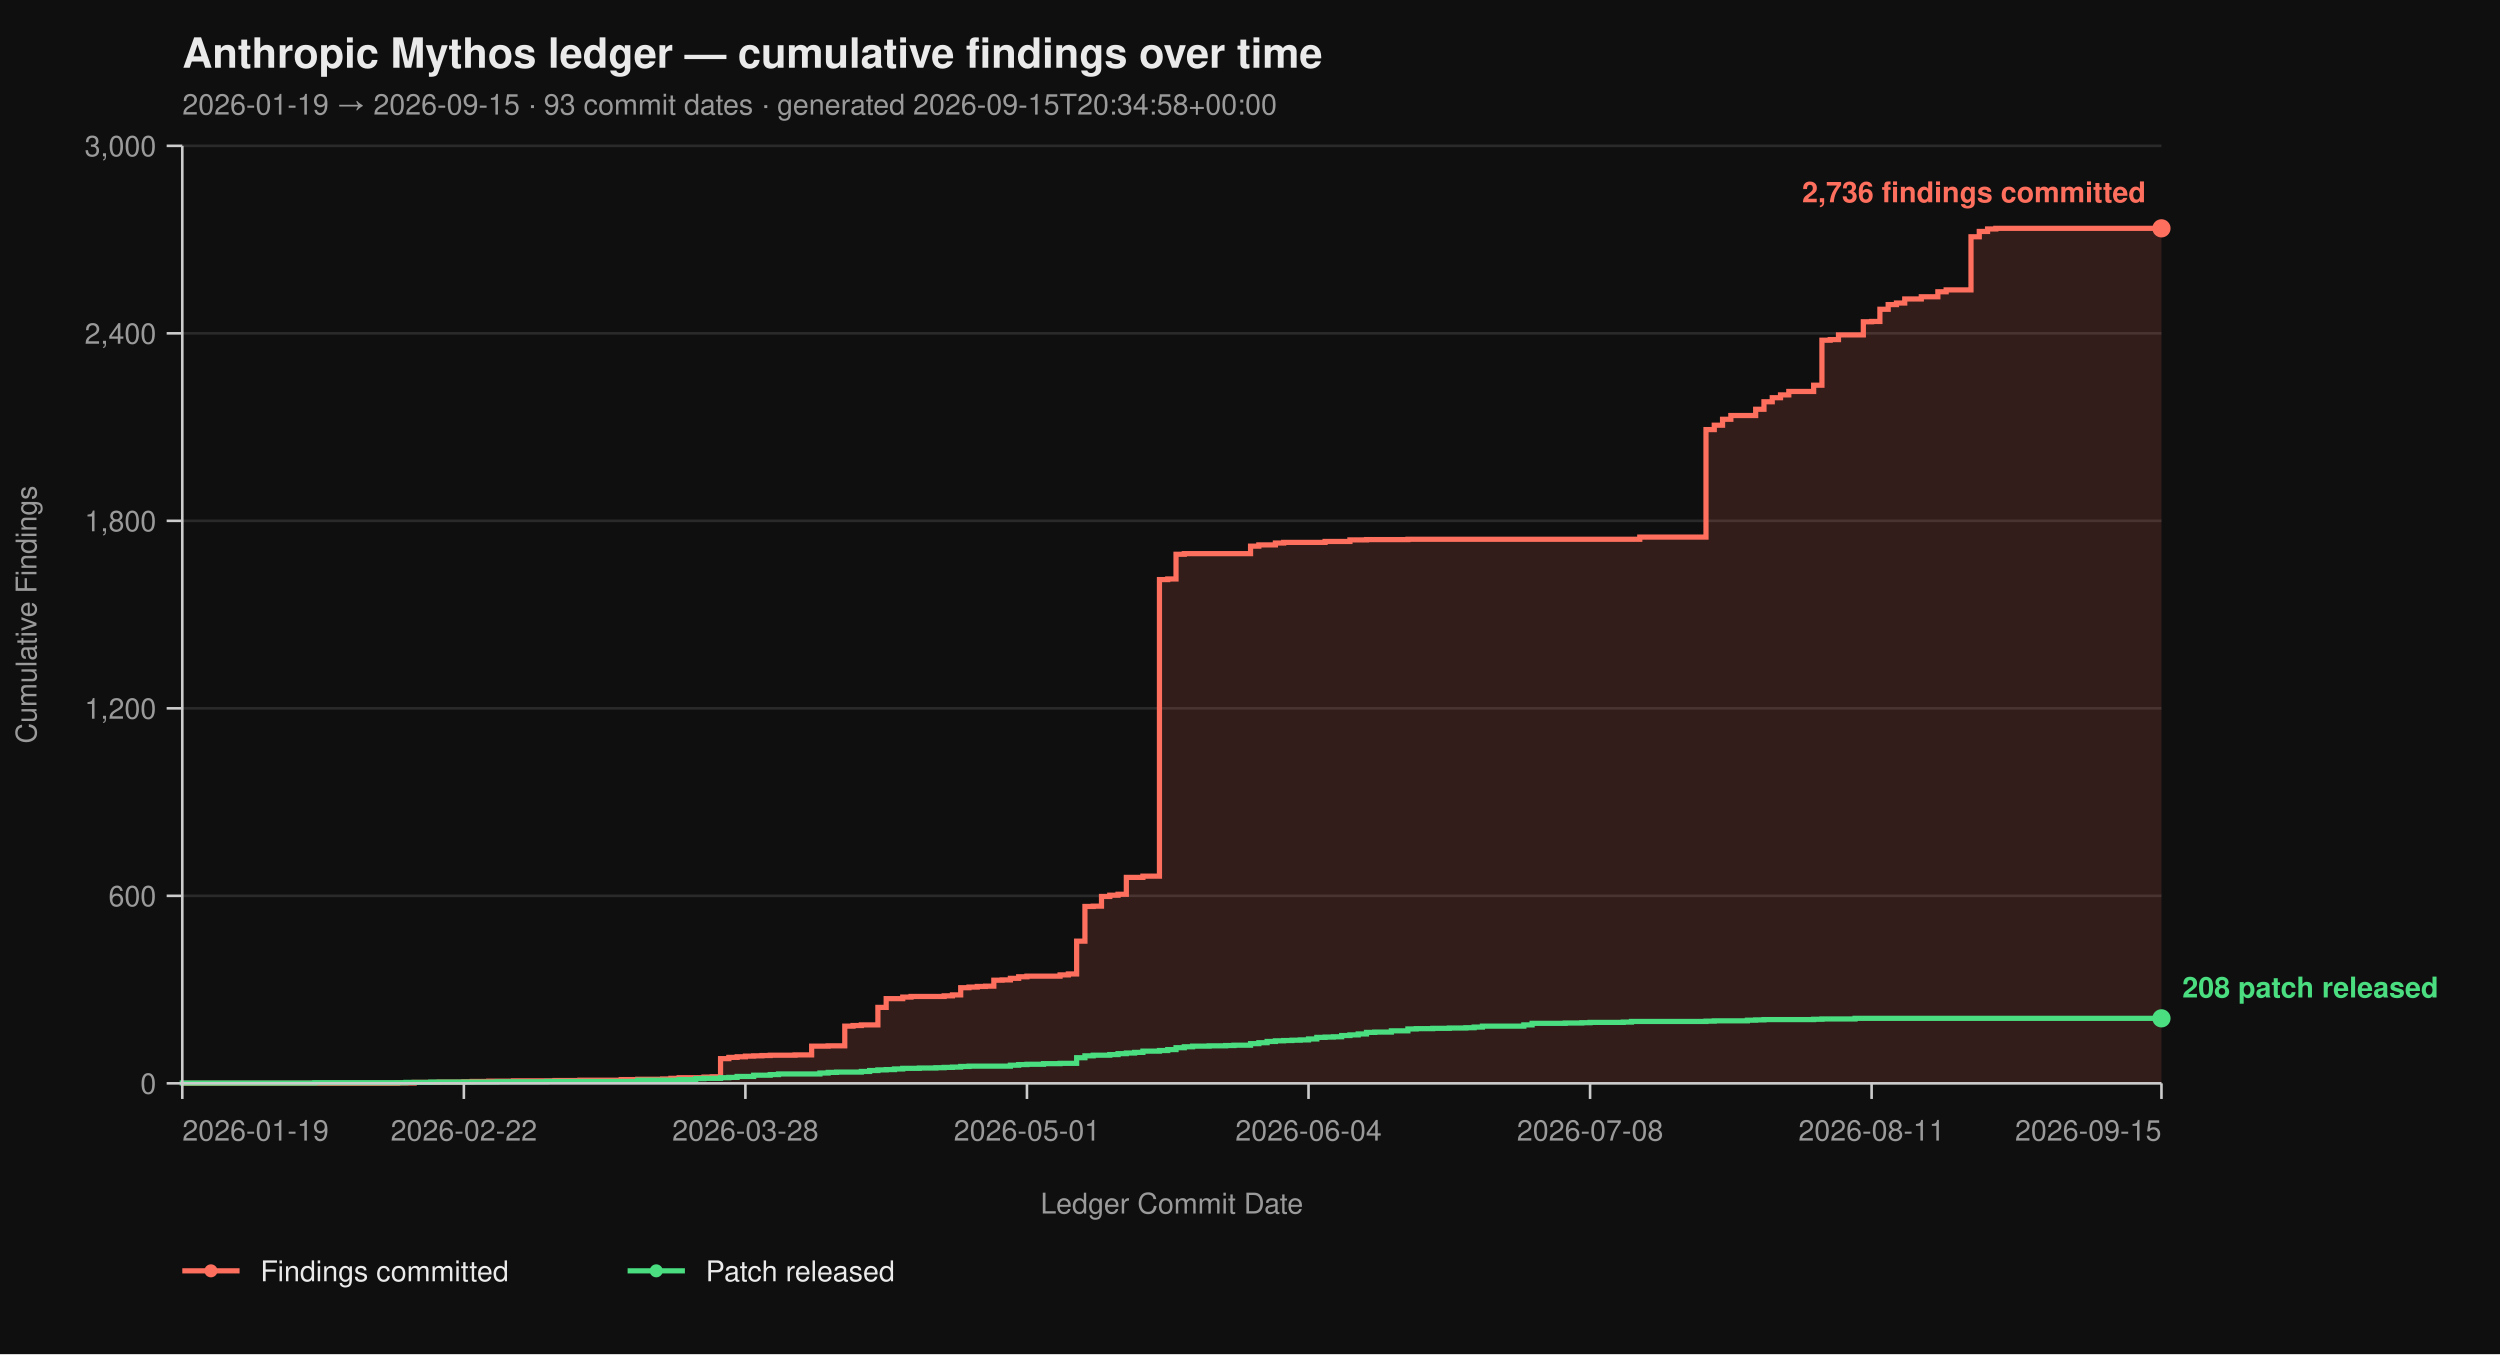
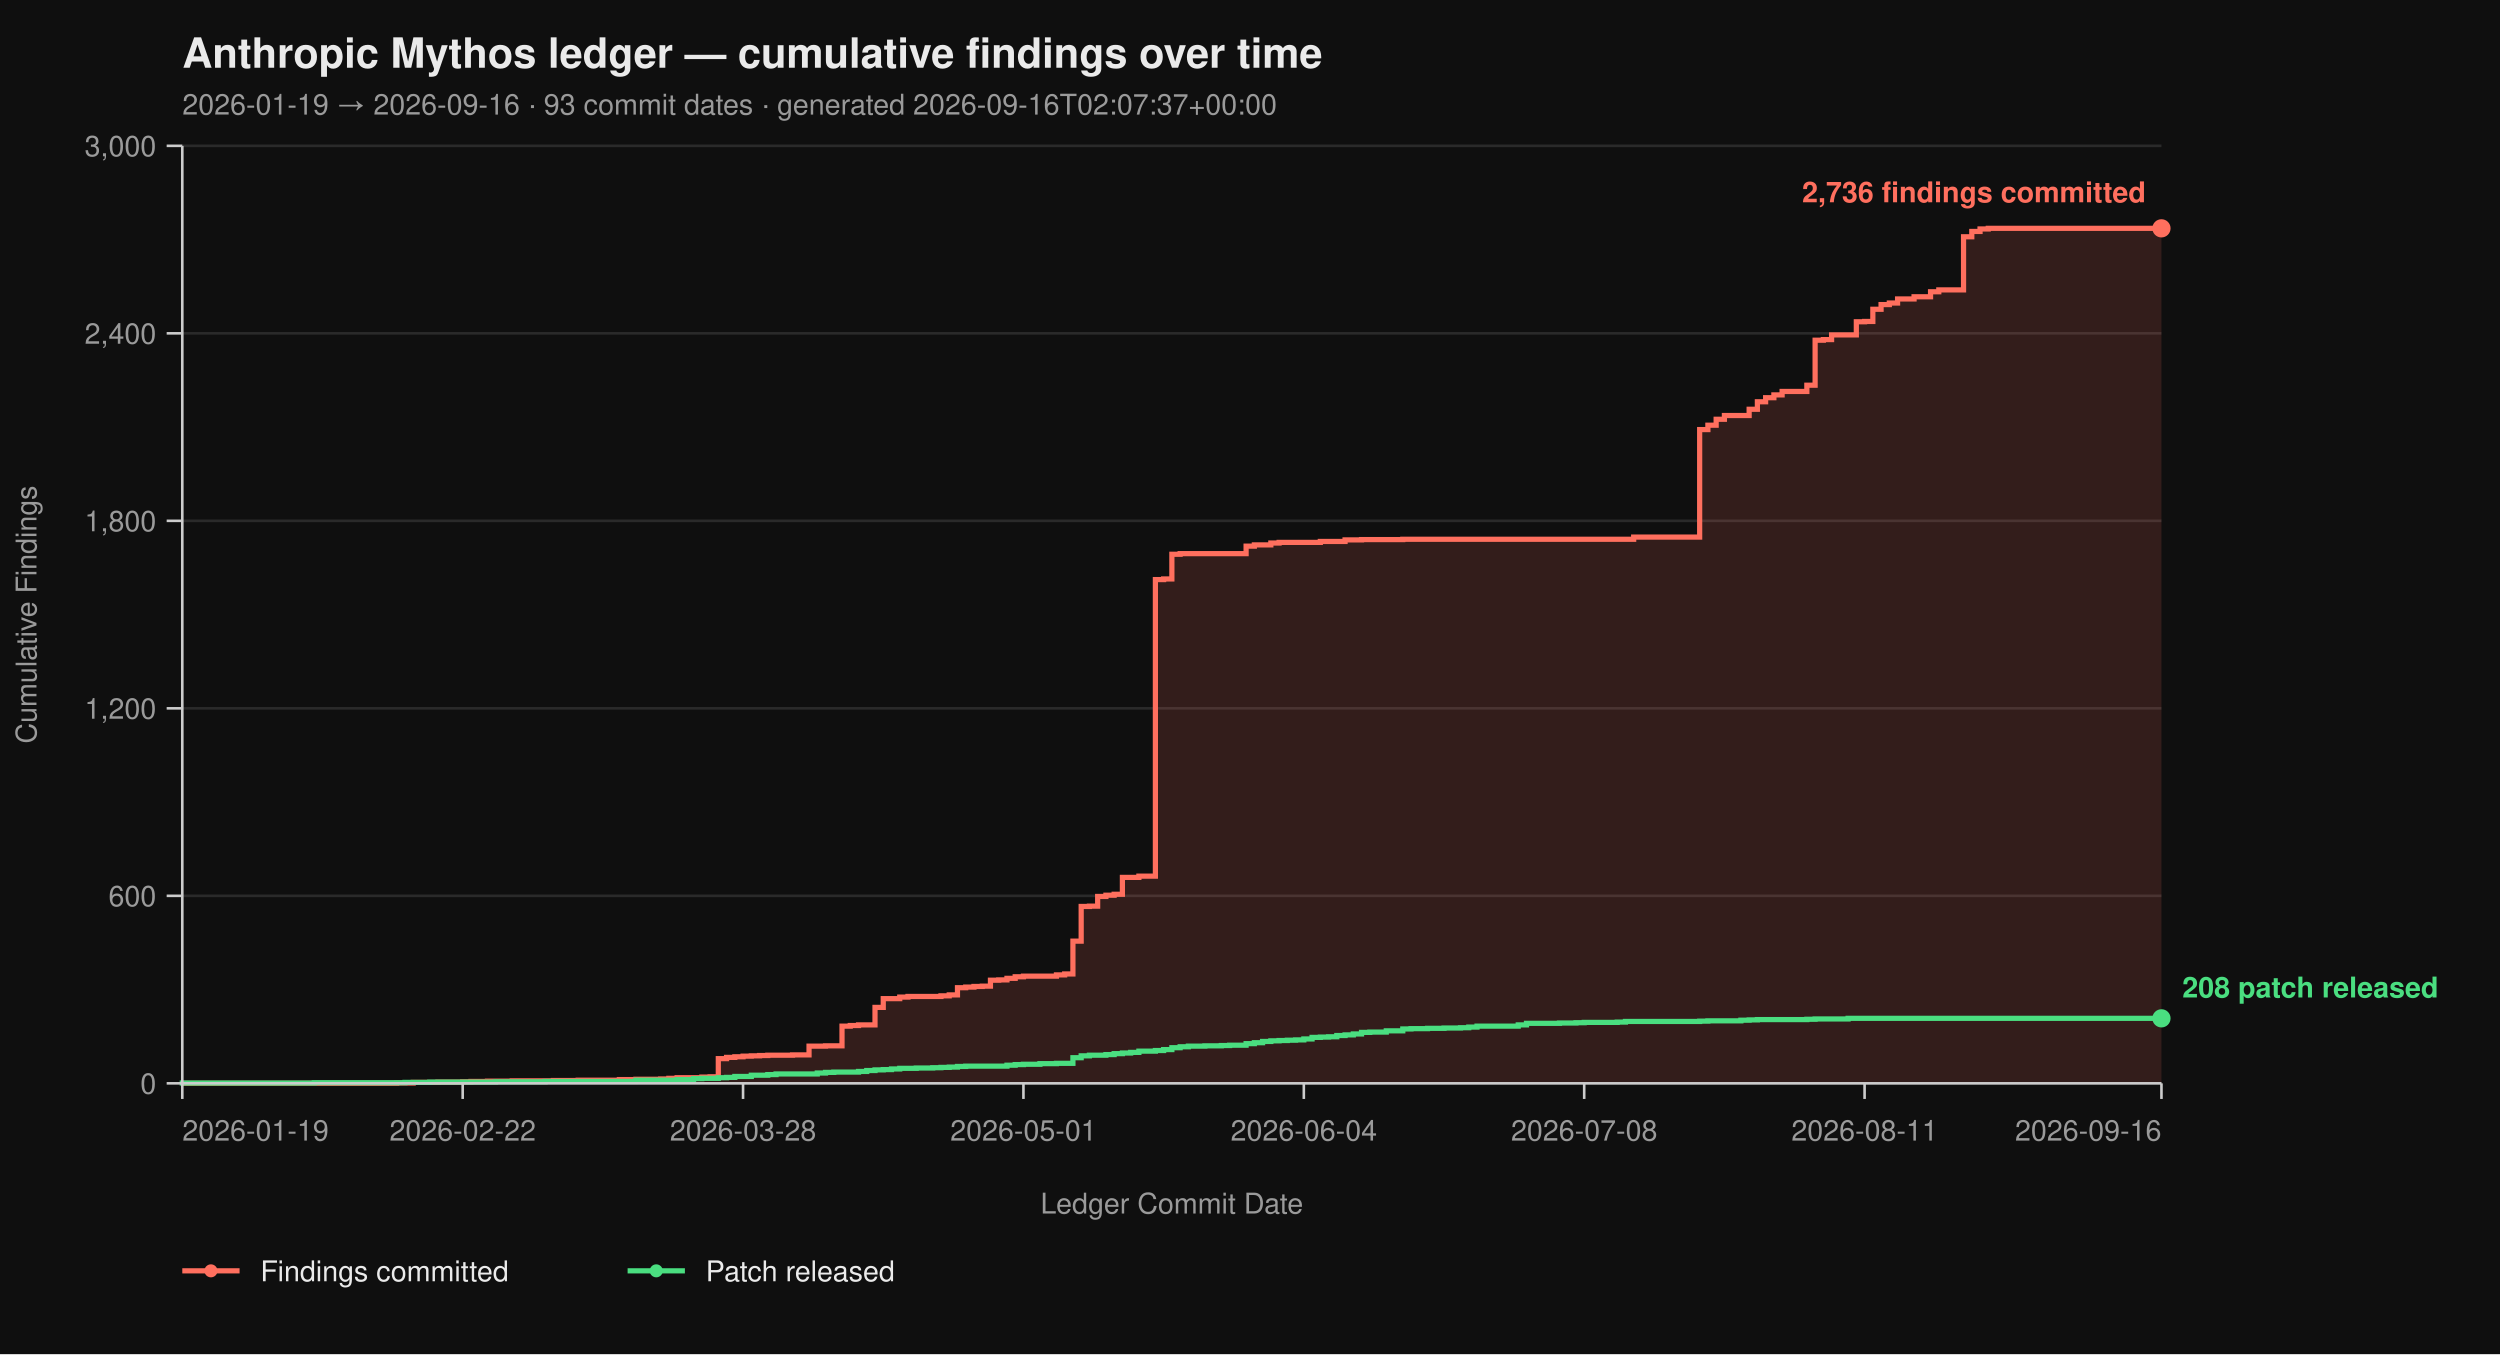
<svg xmlns="http://www.w3.org/2000/svg" viewBox="0 0 960 520" width="960" height="520" font-family="-apple-system, BlinkMacSystemFont, 'Segoe UI', Helvetica, Arial, sans-serif">
  <rect width="100%" height="100%" fill="#0f0f0f" />
  <text x="70" y="26" fill="#eaeaea" font-size="16" font-weight="700">Anthropic Mythos ledger — cumulative findings over time</text>
-   <text x="70" y="44" fill="#9a9a9a" font-size="11">2026-01-19 → 2026-09-15  ·  93 commit dates  ·  generated 2026-09-15T20:34:58+00:00</text>
+   <text x="70" y="44" fill="#9a9a9a" font-size="11">2026-01-19 → 2026-09-16  ·  93 commit dates  ·  generated 2026-09-16T02:07:37+00:00</text>
  <line x1="70" y1="416.00" x2="830" y2="416.00" stroke="#2a2a2a" stroke-width="1" />
  <line x1="70" y1="344.00" x2="830" y2="344.00" stroke="#2a2a2a" stroke-width="1" />
  <line x1="70" y1="272.00" x2="830" y2="272.00" stroke="#2a2a2a" stroke-width="1" />
  <line x1="70" y1="200.00" x2="830" y2="200.00" stroke="#2a2a2a" stroke-width="1" />
  <line x1="70" y1="128.00" x2="830" y2="128.00" stroke="#2a2a2a" stroke-width="1" />
  <line x1="70" y1="56.00" x2="830" y2="56.00" stroke="#2a2a2a" stroke-width="1" />
-   <path d="M 70.00 416.00 L 152.68 416.00 L 152.68 415.88 L 159.04 415.88 L 159.04 415.64 L 168.58 415.64 L 168.58 415.52 L 178.12 415.52 L 178.12 415.40 L 181.30 415.40 L 181.30 415.28 L 187.66 415.28 L 187.66 415.16 L 197.20 415.16 L 197.20 415.04 L 213.10 415.04 L 213.10 414.92 L 222.64 414.92 L 222.64 414.80 L 238.54 414.80 L 238.54 414.56 L 244.90 414.56 L 244.90 414.44 L 254.44 414.44 L 254.44 414.32 L 257.62 414.32 L 257.62 414.08 L 260.79 414.08 L 260.79 413.84 L 270.33 413.84 L 270.33 413.60 L 273.51 413.60 L 273.51 413.48 L 276.69 413.48 L 276.69 406.52 L 279.87 406.52 L 279.87 406.04 L 283.05 406.04 L 283.05 405.80 L 286.23 405.80 L 286.23 405.56 L 289.41 405.56 L 289.41 405.44 L 292.59 405.44 L 292.59 405.32 L 295.77 405.32 L 295.77 405.20 L 305.31 405.20 L 305.31 405.08 L 311.67 405.08 L 311.67 401.72 L 318.03 401.72 L 318.03 401.60 L 324.39 401.60 L 324.39 394.04 L 327.57 394.04 L 327.57 393.80 L 330.75 393.80 L 330.75 393.56 L 337.11 393.56 L 337.11 386.84 L 340.29 386.84 L 340.29 383.48 L 346.65 383.48 L 346.65 382.88 L 349.83 382.88 L 349.83 382.64 L 362.55 382.64 L 362.55 382.40 L 365.73 382.40 L 365.73 382.04 L 368.91 382.04 L 368.91 379.28 L 372.09 379.28 L 372.09 379.04 L 375.27 379.04 L 375.27 378.80 L 378.45 378.80 L 378.45 378.68 L 381.63 378.68 L 381.63 376.40 L 384.81 376.40 L 384.81 376.28 L 387.99 376.28 L 387.99 375.68 L 391.17 375.68 L 391.17 375.08 L 394.35 375.08 L 394.35 374.84 L 407.07 374.84 L 407.07 374.36 L 410.25 374.36 L 410.25 374.00 L 413.43 374.00 L 413.43 361.40 L 416.61 361.40 L 416.61 348.08 L 419.79 348.08 L 419.79 347.96 L 422.97 347.96 L 422.97 344.24 L 426.15 344.24 L 426.15 343.76 L 429.33 343.76 L 429.33 343.40 L 432.51 343.40 L 432.51 336.92 L 438.87 336.92 L 438.87 336.44 L 445.23 336.44 L 445.23 222.56 L 448.41 222.56 L 448.41 222.32 L 451.59 222.32 L 451.59 212.84 L 454.77 212.84 L 454.77 212.60 L 480.21 212.60 L 480.21 209.72 L 483.39 209.72 L 483.39 209.24 L 489.75 209.24 L 489.75 208.52 L 492.93 208.52 L 492.93 208.28 L 508.83 208.28 L 508.83 207.92 L 518.37 207.92 L 518.37 207.32 L 524.73 207.32 L 524.73 207.20 L 540.63 207.20 L 540.63 207.08 L 629.67 207.08 L 629.67 206.24 L 655.10 206.24 L 655.10 164.96 L 658.28 164.96 L 658.28 163.28 L 661.46 163.28 L 661.46 161.00 L 664.64 161.00 L 664.64 159.56 L 674.18 159.56 L 674.18 157.16 L 677.36 157.16 L 677.36 154.28 L 680.54 154.28 L 680.54 152.72 L 683.72 152.72 L 683.72 151.64 L 686.90 151.64 L 686.90 150.32 L 696.44 150.32 L 696.44 147.92 L 699.62 147.92 L 699.62 130.64 L 702.80 130.64 L 702.80 130.40 L 705.98 130.40 L 705.98 128.60 L 715.52 128.60 L 715.52 123.56 L 718.70 123.56 L 718.70 123.44 L 721.88 123.44 L 721.88 118.76 L 725.06 118.76 L 725.06 116.96 L 728.24 116.96 L 728.24 116.36 L 731.42 116.36 L 731.42 114.80 L 737.78 114.80 L 737.78 113.96 L 744.14 113.96 L 744.14 112.04 L 747.32 112.04 L 747.32 111.32 L 756.86 111.32 L 756.86 90.92 L 760.04 90.92 L 760.04 88.88 L 763.22 88.88 L 763.22 87.92 L 766.40 87.92 L 766.40 87.68 L 830.00 87.68 L 830.00 416.00 Z" fill="#ff6f5e26" stroke="none" />
-   <path d="M 70.00 416.00 L 152.68 416.00 L 152.68 415.88 L 159.04 415.88 L 159.04 415.64 L 168.58 415.64 L 168.58 415.52 L 178.12 415.52 L 178.12 415.40 L 181.30 415.40 L 181.30 415.28 L 187.66 415.28 L 187.66 415.16 L 197.20 415.16 L 197.20 415.04 L 213.10 415.04 L 213.10 414.92 L 222.64 414.92 L 222.64 414.80 L 238.54 414.80 L 238.54 414.56 L 244.90 414.56 L 244.90 414.44 L 254.44 414.44 L 254.44 414.32 L 257.62 414.32 L 257.62 414.08 L 260.79 414.08 L 260.79 413.84 L 270.33 413.84 L 270.33 413.60 L 273.51 413.60 L 273.51 413.48 L 276.69 413.48 L 276.69 406.52 L 279.87 406.52 L 279.87 406.04 L 283.05 406.04 L 283.05 405.80 L 286.23 405.80 L 286.23 405.56 L 289.41 405.56 L 289.41 405.44 L 292.59 405.44 L 292.59 405.32 L 295.77 405.32 L 295.77 405.20 L 305.31 405.20 L 305.31 405.08 L 311.67 405.08 L 311.67 401.72 L 318.03 401.72 L 318.03 401.60 L 324.39 401.60 L 324.39 394.04 L 327.57 394.04 L 327.57 393.80 L 330.75 393.80 L 330.75 393.56 L 337.11 393.56 L 337.11 386.84 L 340.29 386.84 L 340.29 383.48 L 346.65 383.48 L 346.65 382.88 L 349.83 382.88 L 349.83 382.64 L 362.55 382.64 L 362.55 382.40 L 365.73 382.40 L 365.73 382.04 L 368.91 382.04 L 368.91 379.28 L 372.09 379.28 L 372.09 379.04 L 375.27 379.04 L 375.27 378.80 L 378.45 378.80 L 378.45 378.68 L 381.63 378.68 L 381.63 376.40 L 384.81 376.40 L 384.81 376.28 L 387.99 376.28 L 387.99 375.68 L 391.17 375.68 L 391.17 375.08 L 394.35 375.08 L 394.35 374.84 L 407.07 374.84 L 407.07 374.36 L 410.25 374.36 L 410.25 374.00 L 413.43 374.00 L 413.43 361.40 L 416.61 361.40 L 416.61 348.08 L 419.79 348.08 L 419.79 347.96 L 422.97 347.96 L 422.97 344.24 L 426.15 344.24 L 426.15 343.76 L 429.33 343.76 L 429.33 343.40 L 432.51 343.40 L 432.51 336.92 L 438.87 336.92 L 438.87 336.44 L 445.23 336.44 L 445.23 222.56 L 448.41 222.56 L 448.41 222.32 L 451.59 222.32 L 451.59 212.84 L 454.77 212.84 L 454.77 212.60 L 480.21 212.60 L 480.21 209.72 L 483.39 209.72 L 483.39 209.24 L 489.75 209.24 L 489.75 208.52 L 492.93 208.52 L 492.93 208.28 L 508.83 208.28 L 508.83 207.92 L 518.37 207.92 L 518.37 207.32 L 524.73 207.32 L 524.73 207.20 L 540.63 207.20 L 540.63 207.08 L 629.67 207.08 L 629.67 206.24 L 655.10 206.24 L 655.10 164.96 L 658.28 164.96 L 658.28 163.28 L 661.46 163.28 L 661.46 161.00 L 664.64 161.00 L 664.64 159.56 L 674.18 159.56 L 674.18 157.16 L 677.36 157.16 L 677.36 154.28 L 680.54 154.28 L 680.54 152.72 L 683.72 152.72 L 683.72 151.64 L 686.90 151.64 L 686.90 150.32 L 696.44 150.32 L 696.44 147.92 L 699.62 147.92 L 699.62 130.64 L 702.80 130.64 L 702.80 130.40 L 705.98 130.40 L 705.98 128.60 L 715.52 128.60 L 715.52 123.56 L 718.70 123.56 L 718.70 123.44 L 721.88 123.44 L 721.88 118.76 L 725.06 118.76 L 725.06 116.96 L 728.24 116.96 L 728.24 116.36 L 731.42 116.36 L 731.42 114.80 L 737.78 114.80 L 737.78 113.96 L 744.14 113.96 L 744.14 112.04 L 747.32 112.04 L 747.32 111.32 L 756.86 111.32 L 756.86 90.92 L 760.04 90.92 L 760.04 88.88 L 763.22 88.88 L 763.22 87.92 L 766.40 87.92 L 766.40 87.68 L 830.00 87.68" fill="none" stroke="#ff6f5e" stroke-width="2" stroke-linejoin="miter" stroke-linecap="butt" />
-   <path d="M 70.00 416.00 L 70.00 416.00 L 70.00 415.88 L 120.88 415.88 L 120.88 415.76 L 155.86 415.76 L 155.86 415.64 L 165.40 415.64 L 165.40 415.52 L 190.84 415.52 L 190.84 415.40 L 209.92 415.40 L 209.92 415.28 L 244.90 415.28 L 244.90 414.80 L 260.79 414.80 L 260.79 414.56 L 267.15 414.56 L 267.15 414.20 L 270.33 414.20 L 270.33 414.08 L 276.69 414.08 L 276.69 413.84 L 279.87 413.84 L 279.87 413.72 L 283.05 413.72 L 283.05 413.36 L 289.41 413.36 L 289.41 412.88 L 295.77 412.88 L 295.77 412.64 L 298.95 412.64 L 298.95 412.40 L 314.85 412.40 L 314.85 412.04 L 318.03 412.04 L 318.03 411.80 L 321.21 411.80 L 321.21 411.68 L 330.75 411.68 L 330.75 411.44 L 333.93 411.44 L 333.93 411.08 L 337.11 411.08 L 337.11 410.84 L 340.29 410.84 L 340.29 410.72 L 343.47 410.72 L 343.47 410.48 L 346.65 410.48 L 346.65 410.24 L 353.01 410.24 L 353.01 410.12 L 359.37 410.12 L 359.37 410.00 L 362.55 410.00 L 362.55 409.88 L 365.73 409.88 L 365.73 409.76 L 368.91 409.76 L 368.91 409.52 L 372.09 409.52 L 372.09 409.40 L 387.99 409.40 L 387.99 409.04 L 391.17 409.04 L 391.17 408.80 L 394.35 408.80 L 394.35 408.68 L 400.71 408.68 L 400.71 408.44 L 407.07 408.44 L 407.07 408.32 L 413.43 408.32 L 413.43 406.16 L 416.61 406.16 L 416.61 405.44 L 419.79 405.44 L 419.79 405.20 L 426.15 405.20 L 426.15 404.96 L 429.33 404.96 L 429.33 404.60 L 432.51 404.60 L 432.51 404.36 L 435.69 404.36 L 435.69 404.12 L 438.87 404.12 L 438.87 403.64 L 445.23 403.64 L 445.23 403.40 L 448.41 403.40 L 448.41 403.04 L 451.59 403.04 L 451.59 402.32 L 454.77 402.32 L 454.77 401.96 L 457.95 401.96 L 457.95 401.72 L 464.31 401.72 L 464.31 401.60 L 470.67 401.60 L 470.67 401.48 L 473.85 401.48 L 473.85 401.36 L 480.21 401.36 L 480.21 400.76 L 483.39 400.76 L 483.39 400.40 L 486.57 400.40 L 486.57 399.92 L 489.75 399.92 L 489.75 399.68 L 492.93 399.68 L 492.93 399.56 L 496.11 399.56 L 496.11 399.44 L 499.29 399.44 L 499.29 399.32 L 502.47 399.32 L 502.47 398.96 L 505.65 398.96 L 505.65 398.36 L 508.83 398.36 L 508.83 398.24 L 512.01 398.24 L 512.01 398.12 L 515.19 398.12 L 515.19 397.64 L 518.37 397.64 L 518.37 397.40 L 521.55 397.40 L 521.55 397.04 L 524.73 397.04 L 524.73 396.44 L 527.91 396.44 L 527.91 396.32 L 534.27 396.32 L 534.27 395.84 L 540.63 395.84 L 540.63 395.12 L 543.81 395.12 L 543.81 395.00 L 550.17 395.00 L 550.17 394.88 L 556.53 394.88 L 556.53 394.76 L 562.89 394.76 L 562.89 394.64 L 566.07 394.64 L 566.07 394.40 L 569.25 394.40 L 569.25 394.04 L 585.15 394.04 L 585.15 393.56 L 588.33 393.56 L 588.33 392.96 L 601.05 392.96 L 601.05 392.84 L 607.41 392.84 L 607.41 392.72 L 610.59 392.72 L 610.59 392.60 L 623.31 392.60 L 623.31 392.48 L 626.49 392.48 L 626.49 392.24 L 655.10 392.24 L 655.10 392.12 L 658.28 392.12 L 658.28 392.00 L 671.00 392.00 L 671.00 391.76 L 674.18 391.76 L 674.18 391.64 L 677.36 391.64 L 677.36 391.52 L 696.44 391.52 L 696.44 391.40 L 699.62 391.40 L 699.62 391.28 L 712.34 391.28 L 712.34 391.04 L 830.00 391.04" fill="none" stroke="#4ade80" stroke-width="2" stroke-linejoin="miter" stroke-linecap="butt" />
+   <path d="M 70.00 416.00 L 152.33 416.00 L 152.33 415.88 L 158.67 415.88 L 158.67 415.64 L 168.17 415.64 L 168.17 415.52 L 177.67 415.52 L 177.67 415.40 L 180.83 415.40 L 180.83 415.28 L 187.17 415.28 L 187.17 415.16 L 196.67 415.16 L 196.67 415.04 L 212.50 415.04 L 212.50 414.92 L 222.00 414.92 L 222.00 414.80 L 237.83 414.80 L 237.83 414.56 L 244.17 414.56 L 244.17 414.44 L 253.67 414.44 L 253.67 414.32 L 256.83 414.32 L 256.83 414.08 L 260.00 414.08 L 260.00 413.84 L 269.50 413.84 L 269.50 413.60 L 272.67 413.60 L 272.67 413.48 L 275.83 413.48 L 275.83 406.52 L 279.00 406.52 L 279.00 406.04 L 282.17 406.04 L 282.17 405.80 L 285.33 405.80 L 285.33 405.56 L 288.50 405.56 L 288.50 405.44 L 291.67 405.44 L 291.67 405.32 L 294.83 405.32 L 294.83 405.20 L 304.33 405.20 L 304.33 405.08 L 310.67 405.08 L 310.67 401.72 L 317.00 401.72 L 317.00 401.60 L 323.33 401.60 L 323.33 394.04 L 326.50 394.04 L 326.50 393.80 L 329.67 393.80 L 329.67 393.56 L 336.00 393.56 L 336.00 386.84 L 339.17 386.84 L 339.17 383.48 L 345.50 383.48 L 345.50 382.88 L 348.67 382.88 L 348.67 382.64 L 361.33 382.64 L 361.33 382.40 L 364.50 382.40 L 364.50 382.04 L 367.67 382.04 L 367.67 379.28 L 370.83 379.28 L 370.83 379.04 L 374.00 379.04 L 374.00 378.80 L 377.17 378.80 L 377.17 378.68 L 380.33 378.68 L 380.33 376.40 L 383.50 376.40 L 383.50 376.28 L 386.67 376.28 L 386.67 375.68 L 389.83 375.68 L 389.83 375.08 L 393.00 375.08 L 393.00 374.84 L 405.67 374.84 L 405.67 374.36 L 408.83 374.36 L 408.83 374.00 L 412.00 374.00 L 412.00 361.40 L 415.17 361.40 L 415.17 348.08 L 418.33 348.08 L 418.33 347.96 L 421.50 347.96 L 421.50 344.24 L 424.67 344.24 L 424.67 343.76 L 427.83 343.76 L 427.83 343.40 L 431.00 343.40 L 431.00 336.92 L 437.33 336.92 L 437.33 336.44 L 443.67 336.44 L 443.67 222.56 L 446.83 222.56 L 446.83 222.32 L 450.00 222.32 L 450.00 212.84 L 453.17 212.84 L 453.17 212.60 L 478.50 212.60 L 478.50 209.72 L 481.67 209.72 L 481.67 209.24 L 488.00 209.24 L 488.00 208.52 L 491.17 208.52 L 491.17 208.28 L 507.00 208.28 L 507.00 207.92 L 516.50 207.92 L 516.50 207.32 L 522.83 207.32 L 522.83 207.20 L 538.67 207.20 L 538.67 207.08 L 627.33 207.08 L 627.33 206.24 L 652.67 206.24 L 652.67 164.96 L 655.83 164.96 L 655.83 163.28 L 659.00 163.28 L 659.00 161.00 L 662.17 161.00 L 662.17 159.56 L 671.67 159.56 L 671.67 157.16 L 674.83 157.16 L 674.83 154.28 L 678.00 154.28 L 678.00 152.72 L 681.17 152.72 L 681.17 151.64 L 684.33 151.64 L 684.33 150.32 L 693.83 150.32 L 693.83 147.92 L 697.00 147.92 L 697.00 130.64 L 700.17 130.64 L 700.17 130.40 L 703.33 130.40 L 703.33 128.60 L 712.83 128.60 L 712.83 123.56 L 716.00 123.56 L 716.00 123.44 L 719.17 123.44 L 719.17 118.76 L 722.33 118.76 L 722.33 116.96 L 725.50 116.96 L 725.50 116.36 L 728.67 116.36 L 728.67 114.80 L 735.00 114.80 L 735.00 113.96 L 741.33 113.96 L 741.33 112.04 L 744.50 112.04 L 744.50 111.32 L 754.00 111.32 L 754.00 90.92 L 757.17 90.92 L 757.17 88.88 L 760.33 88.88 L 760.33 87.92 L 763.50 87.92 L 763.50 87.68 L 830.00 87.68 L 830.00 416.00 Z" fill="#ff6f5e26" stroke="none" />
+   <path d="M 70.00 416.00 L 152.33 416.00 L 152.33 415.88 L 158.67 415.88 L 158.67 415.64 L 168.17 415.64 L 168.17 415.52 L 177.67 415.52 L 177.67 415.40 L 180.83 415.40 L 180.83 415.28 L 187.17 415.28 L 187.17 415.16 L 196.67 415.16 L 196.67 415.04 L 212.50 415.04 L 212.50 414.92 L 222.00 414.92 L 222.00 414.80 L 237.83 414.80 L 237.83 414.56 L 244.17 414.56 L 244.17 414.44 L 253.67 414.44 L 253.67 414.32 L 256.83 414.32 L 256.83 414.08 L 260.00 414.08 L 260.00 413.84 L 269.50 413.84 L 269.50 413.60 L 272.67 413.60 L 272.67 413.48 L 275.83 413.48 L 275.83 406.52 L 279.00 406.52 L 279.00 406.04 L 282.17 406.04 L 282.17 405.80 L 285.33 405.80 L 285.33 405.56 L 288.50 405.56 L 288.50 405.44 L 291.67 405.44 L 291.67 405.32 L 294.83 405.32 L 294.83 405.20 L 304.33 405.20 L 304.33 405.08 L 310.67 405.08 L 310.67 401.72 L 317.00 401.72 L 317.00 401.60 L 323.33 401.60 L 323.33 394.04 L 326.50 394.04 L 326.50 393.80 L 329.67 393.80 L 329.67 393.56 L 336.00 393.56 L 336.00 386.84 L 339.17 386.84 L 339.17 383.48 L 345.50 383.48 L 345.50 382.88 L 348.67 382.88 L 348.67 382.64 L 361.33 382.64 L 361.33 382.40 L 364.50 382.40 L 364.50 382.04 L 367.67 382.04 L 367.67 379.28 L 370.83 379.28 L 370.83 379.04 L 374.00 379.04 L 374.00 378.80 L 377.17 378.80 L 377.17 378.68 L 380.33 378.68 L 380.33 376.40 L 383.50 376.40 L 383.50 376.28 L 386.67 376.28 L 386.67 375.68 L 389.83 375.68 L 389.83 375.08 L 393.00 375.08 L 393.00 374.84 L 405.67 374.84 L 405.67 374.36 L 408.83 374.36 L 408.83 374.00 L 412.00 374.00 L 412.00 361.40 L 415.17 361.40 L 415.17 348.08 L 418.33 348.08 L 418.33 347.96 L 421.50 347.96 L 421.50 344.24 L 424.67 344.24 L 424.67 343.76 L 427.83 343.76 L 427.83 343.40 L 431.00 343.40 L 431.00 336.92 L 437.33 336.92 L 437.33 336.44 L 443.67 336.44 L 443.67 222.56 L 446.83 222.56 L 446.83 222.32 L 450.00 222.32 L 450.00 212.84 L 453.17 212.84 L 453.17 212.60 L 478.50 212.60 L 478.50 209.72 L 481.67 209.72 L 481.67 209.24 L 488.00 209.24 L 488.00 208.52 L 491.17 208.52 L 491.17 208.28 L 507.00 208.28 L 507.00 207.92 L 516.50 207.92 L 516.50 207.32 L 522.83 207.32 L 522.83 207.20 L 538.67 207.20 L 538.67 207.08 L 627.33 207.08 L 627.33 206.24 L 652.67 206.24 L 652.67 164.96 L 655.83 164.96 L 655.83 163.28 L 659.00 163.28 L 659.00 161.00 L 662.17 161.00 L 662.17 159.56 L 671.67 159.56 L 671.67 157.16 L 674.83 157.16 L 674.83 154.28 L 678.00 154.28 L 678.00 152.72 L 681.17 152.72 L 681.17 151.64 L 684.33 151.64 L 684.33 150.32 L 693.83 150.32 L 693.83 147.92 L 697.00 147.92 L 697.00 130.64 L 700.17 130.64 L 700.17 130.40 L 703.33 130.40 L 703.33 128.60 L 712.83 128.60 L 712.83 123.56 L 716.00 123.56 L 716.00 123.44 L 719.17 123.44 L 719.17 118.76 L 722.33 118.76 L 722.33 116.96 L 725.50 116.96 L 725.50 116.36 L 728.67 116.36 L 728.67 114.80 L 735.00 114.80 L 735.00 113.96 L 741.33 113.96 L 741.33 112.04 L 744.50 112.04 L 744.50 111.32 L 754.00 111.32 L 754.00 90.92 L 757.17 90.92 L 757.17 88.88 L 760.33 88.88 L 760.33 87.92 L 763.50 87.92 L 763.50 87.68 L 830.00 87.68" fill="none" stroke="#ff6f5e" stroke-width="2" stroke-linejoin="miter" stroke-linecap="butt" />
+   <path d="M 70.00 416.00 L 70.00 416.00 L 70.00 415.88 L 120.67 415.88 L 120.67 415.76 L 155.50 415.76 L 155.50 415.64 L 165.00 415.64 L 165.00 415.52 L 190.33 415.52 L 190.33 415.40 L 209.33 415.40 L 209.33 415.28 L 244.17 415.28 L 244.17 414.80 L 260.00 414.80 L 260.00 414.56 L 266.33 414.56 L 266.33 414.20 L 269.50 414.20 L 269.50 414.08 L 275.83 414.08 L 275.83 413.84 L 279.00 413.84 L 279.00 413.72 L 282.17 413.72 L 282.17 413.36 L 288.50 413.36 L 288.50 412.88 L 294.83 412.88 L 294.83 412.64 L 298.00 412.64 L 298.00 412.40 L 313.83 412.40 L 313.83 412.04 L 317.00 412.04 L 317.00 411.80 L 320.17 411.80 L 320.17 411.68 L 329.67 411.68 L 329.67 411.44 L 332.83 411.44 L 332.83 411.08 L 336.00 411.08 L 336.00 410.84 L 339.17 410.84 L 339.17 410.72 L 342.33 410.72 L 342.33 410.48 L 345.50 410.48 L 345.50 410.24 L 351.83 410.24 L 351.83 410.12 L 358.17 410.12 L 358.17 410.00 L 361.33 410.00 L 361.33 409.88 L 364.50 409.88 L 364.50 409.76 L 367.67 409.76 L 367.67 409.52 L 370.83 409.52 L 370.83 409.40 L 386.67 409.40 L 386.67 409.04 L 389.83 409.04 L 389.83 408.80 L 393.00 408.80 L 393.00 408.68 L 399.33 408.68 L 399.33 408.44 L 405.67 408.44 L 405.67 408.32 L 412.00 408.32 L 412.00 406.16 L 415.17 406.16 L 415.17 405.44 L 418.33 405.44 L 418.33 405.20 L 424.67 405.20 L 424.67 404.96 L 427.83 404.96 L 427.83 404.60 L 431.00 404.60 L 431.00 404.36 L 434.17 404.36 L 434.17 404.12 L 437.33 404.12 L 437.33 403.64 L 443.67 403.64 L 443.67 403.40 L 446.83 403.40 L 446.83 403.04 L 450.00 403.04 L 450.00 402.32 L 453.17 402.32 L 453.17 401.96 L 456.33 401.96 L 456.33 401.72 L 462.67 401.72 L 462.67 401.60 L 469.00 401.60 L 469.00 401.48 L 472.17 401.48 L 472.17 401.36 L 478.50 401.36 L 478.50 400.76 L 481.67 400.76 L 481.67 400.40 L 484.83 400.40 L 484.83 399.92 L 488.00 399.92 L 488.00 399.68 L 491.17 399.68 L 491.17 399.56 L 494.33 399.56 L 494.33 399.44 L 497.50 399.44 L 497.50 399.32 L 500.67 399.32 L 500.67 398.96 L 503.83 398.96 L 503.83 398.36 L 507.00 398.36 L 507.00 398.24 L 510.17 398.24 L 510.17 398.12 L 513.33 398.12 L 513.33 397.64 L 516.50 397.64 L 516.50 397.40 L 519.67 397.40 L 519.67 397.04 L 522.83 397.04 L 522.83 396.44 L 526.00 396.44 L 526.00 396.32 L 532.33 396.32 L 532.33 395.84 L 538.67 395.84 L 538.67 395.12 L 541.83 395.12 L 541.83 395.00 L 548.17 395.00 L 548.17 394.88 L 554.50 394.88 L 554.50 394.76 L 560.83 394.76 L 560.83 394.64 L 564.00 394.64 L 564.00 394.40 L 567.17 394.40 L 567.17 394.04 L 583.00 394.04 L 583.00 393.56 L 586.17 393.56 L 586.17 392.96 L 598.83 392.96 L 598.83 392.84 L 605.17 392.84 L 605.17 392.72 L 608.33 392.72 L 608.33 392.60 L 621.00 392.60 L 621.00 392.48 L 624.17 392.48 L 624.17 392.24 L 652.67 392.24 L 652.67 392.12 L 655.83 392.12 L 655.83 392.00 L 668.50 392.00 L 668.50 391.76 L 671.67 391.76 L 671.67 391.64 L 674.83 391.64 L 674.83 391.52 L 693.83 391.52 L 693.83 391.40 L 697.00 391.40 L 697.00 391.28 L 709.67 391.28 L 709.67 391.04 L 830.00 391.04" fill="none" stroke="#4ade80" stroke-width="2" stroke-linejoin="miter" stroke-linecap="butt" />
  <line x1="70" y1="56" x2="70" y2="416" stroke="#cccccc" stroke-width="1" />
  <line x1="70" y1="416" x2="830" y2="416" stroke="#cccccc" stroke-width="1" />
  <line x1="64" y1="416.00" x2="70" y2="416.00" stroke="#cccccc" stroke-width="1" />
  <line x1="64" y1="344.00" x2="70" y2="344.00" stroke="#cccccc" stroke-width="1" />
  <line x1="64" y1="272.00" x2="70" y2="272.00" stroke="#cccccc" stroke-width="1" />
  <line x1="64" y1="200.00" x2="70" y2="200.00" stroke="#cccccc" stroke-width="1" />
  <line x1="64" y1="128.00" x2="70" y2="128.00" stroke="#cccccc" stroke-width="1" />
  <line x1="64" y1="56.00" x2="70" y2="56.00" stroke="#cccccc" stroke-width="1" />
  <text x="60" y="420.00" text-anchor="end" fill="#9a9a9a" font-size="11">0</text>
  <text x="60" y="348.00" text-anchor="end" fill="#9a9a9a" font-size="11">600</text>
  <text x="60" y="276.00" text-anchor="end" fill="#9a9a9a" font-size="11">1,200</text>
  <text x="60" y="204.00" text-anchor="end" fill="#9a9a9a" font-size="11">1,800</text>
  <text x="60" y="132.00" text-anchor="end" fill="#9a9a9a" font-size="11">2,400</text>
  <text x="60" y="60.00" text-anchor="end" fill="#9a9a9a" font-size="11">3,000</text>
  <text x="14" y="236.00" fill="#9a9a9a" font-size="11" transform="rotate(-90 14 236.00)" text-anchor="middle">Cumulative Findings</text>
  <line x1="70.00" y1="416" x2="70.00" y2="422" stroke="#cccccc" stroke-width="1" />
-   <line x1="178.12" y1="416" x2="178.12" y2="422" stroke="#cccccc" stroke-width="1" />
-   <line x1="286.23" y1="416" x2="286.23" y2="422" stroke="#cccccc" stroke-width="1" />
-   <line x1="394.35" y1="416" x2="394.35" y2="422" stroke="#cccccc" stroke-width="1" />
-   <line x1="502.47" y1="416" x2="502.47" y2="422" stroke="#cccccc" stroke-width="1" />
-   <line x1="610.59" y1="416" x2="610.59" y2="422" stroke="#cccccc" stroke-width="1" />
-   <line x1="718.70" y1="416" x2="718.70" y2="422" stroke="#cccccc" stroke-width="1" />
+   <line x1="177.67" y1="416" x2="177.67" y2="422" stroke="#cccccc" stroke-width="1" />
+   <line x1="285.33" y1="416" x2="285.33" y2="422" stroke="#cccccc" stroke-width="1" />
+   <line x1="393.00" y1="416" x2="393.00" y2="422" stroke="#cccccc" stroke-width="1" />
+   <line x1="500.67" y1="416" x2="500.67" y2="422" stroke="#cccccc" stroke-width="1" />
+   <line x1="608.33" y1="416" x2="608.33" y2="422" stroke="#cccccc" stroke-width="1" />
+   <line x1="716.00" y1="416" x2="716.00" y2="422" stroke="#cccccc" stroke-width="1" />
  <line x1="830.00" y1="416" x2="830.00" y2="422" stroke="#cccccc" stroke-width="1" />
  <text x="70.00" y="438" text-anchor="start" fill="#9a9a9a" font-size="11">2026-01-19</text>
-   <text x="178.12" y="438" text-anchor="middle" fill="#9a9a9a" font-size="11">2026-02-22</text>
-   <text x="286.23" y="438" text-anchor="middle" fill="#9a9a9a" font-size="11">2026-03-28</text>
-   <text x="394.35" y="438" text-anchor="middle" fill="#9a9a9a" font-size="11">2026-05-01</text>
-   <text x="502.47" y="438" text-anchor="middle" fill="#9a9a9a" font-size="11">2026-06-04</text>
-   <text x="610.59" y="438" text-anchor="middle" fill="#9a9a9a" font-size="11">2026-07-08</text>
-   <text x="718.70" y="438" text-anchor="middle" fill="#9a9a9a" font-size="11">2026-08-11</text>
-   <text x="830.00" y="438" text-anchor="end" fill="#9a9a9a" font-size="11">2026-09-15</text>
+   <text x="177.67" y="438" text-anchor="middle" fill="#9a9a9a" font-size="11">2026-02-22</text>
+   <text x="285.33" y="438" text-anchor="middle" fill="#9a9a9a" font-size="11">2026-03-28</text>
+   <text x="393.00" y="438" text-anchor="middle" fill="#9a9a9a" font-size="11">2026-05-01</text>
+   <text x="500.67" y="438" text-anchor="middle" fill="#9a9a9a" font-size="11">2026-06-04</text>
+   <text x="608.33" y="438" text-anchor="middle" fill="#9a9a9a" font-size="11">2026-07-08</text>
+   <text x="716.00" y="438" text-anchor="middle" fill="#9a9a9a" font-size="11">2026-08-11</text>
+   <text x="830.00" y="438" text-anchor="end" fill="#9a9a9a" font-size="11">2026-09-16</text>
  <text x="450.00" y="466" fill="#9a9a9a" font-size="11" text-anchor="middle">Ledger Commit Date</text>
  <circle cx="830.00" cy="87.68" r="3.5" fill="#ff6f5e" />
  <text x="824.00" y="77.68" text-anchor="end" fill="#ff6f5e" font-size="11" font-weight="600">2,736 findings committed</text>
  <circle cx="830.00" cy="391.04" r="3.5" fill="#4ade80" />
  <text x="838.00" y="383.04" text-anchor="start" fill="#4ade80" font-size="11" font-weight="600">208 patch released</text>
  <line x1="70" y1="488" x2="92" y2="488" stroke="#ff6f5e" stroke-width="2" />
  <circle cx="81" cy="488" r="2.5" fill="#ff6f5e" />
  <text x="100" y="492" fill="#eaeaea" font-size="11">Findings committed</text>
  <line x1="241.0" y1="488" x2="263.0" y2="488" stroke="#4ade80" stroke-width="2" />
  <circle cx="252.0" cy="488" r="2.5" fill="#4ade80" />
  <text x="271.0" y="492" fill="#eaeaea" font-size="11">Patch released</text>
</svg>
